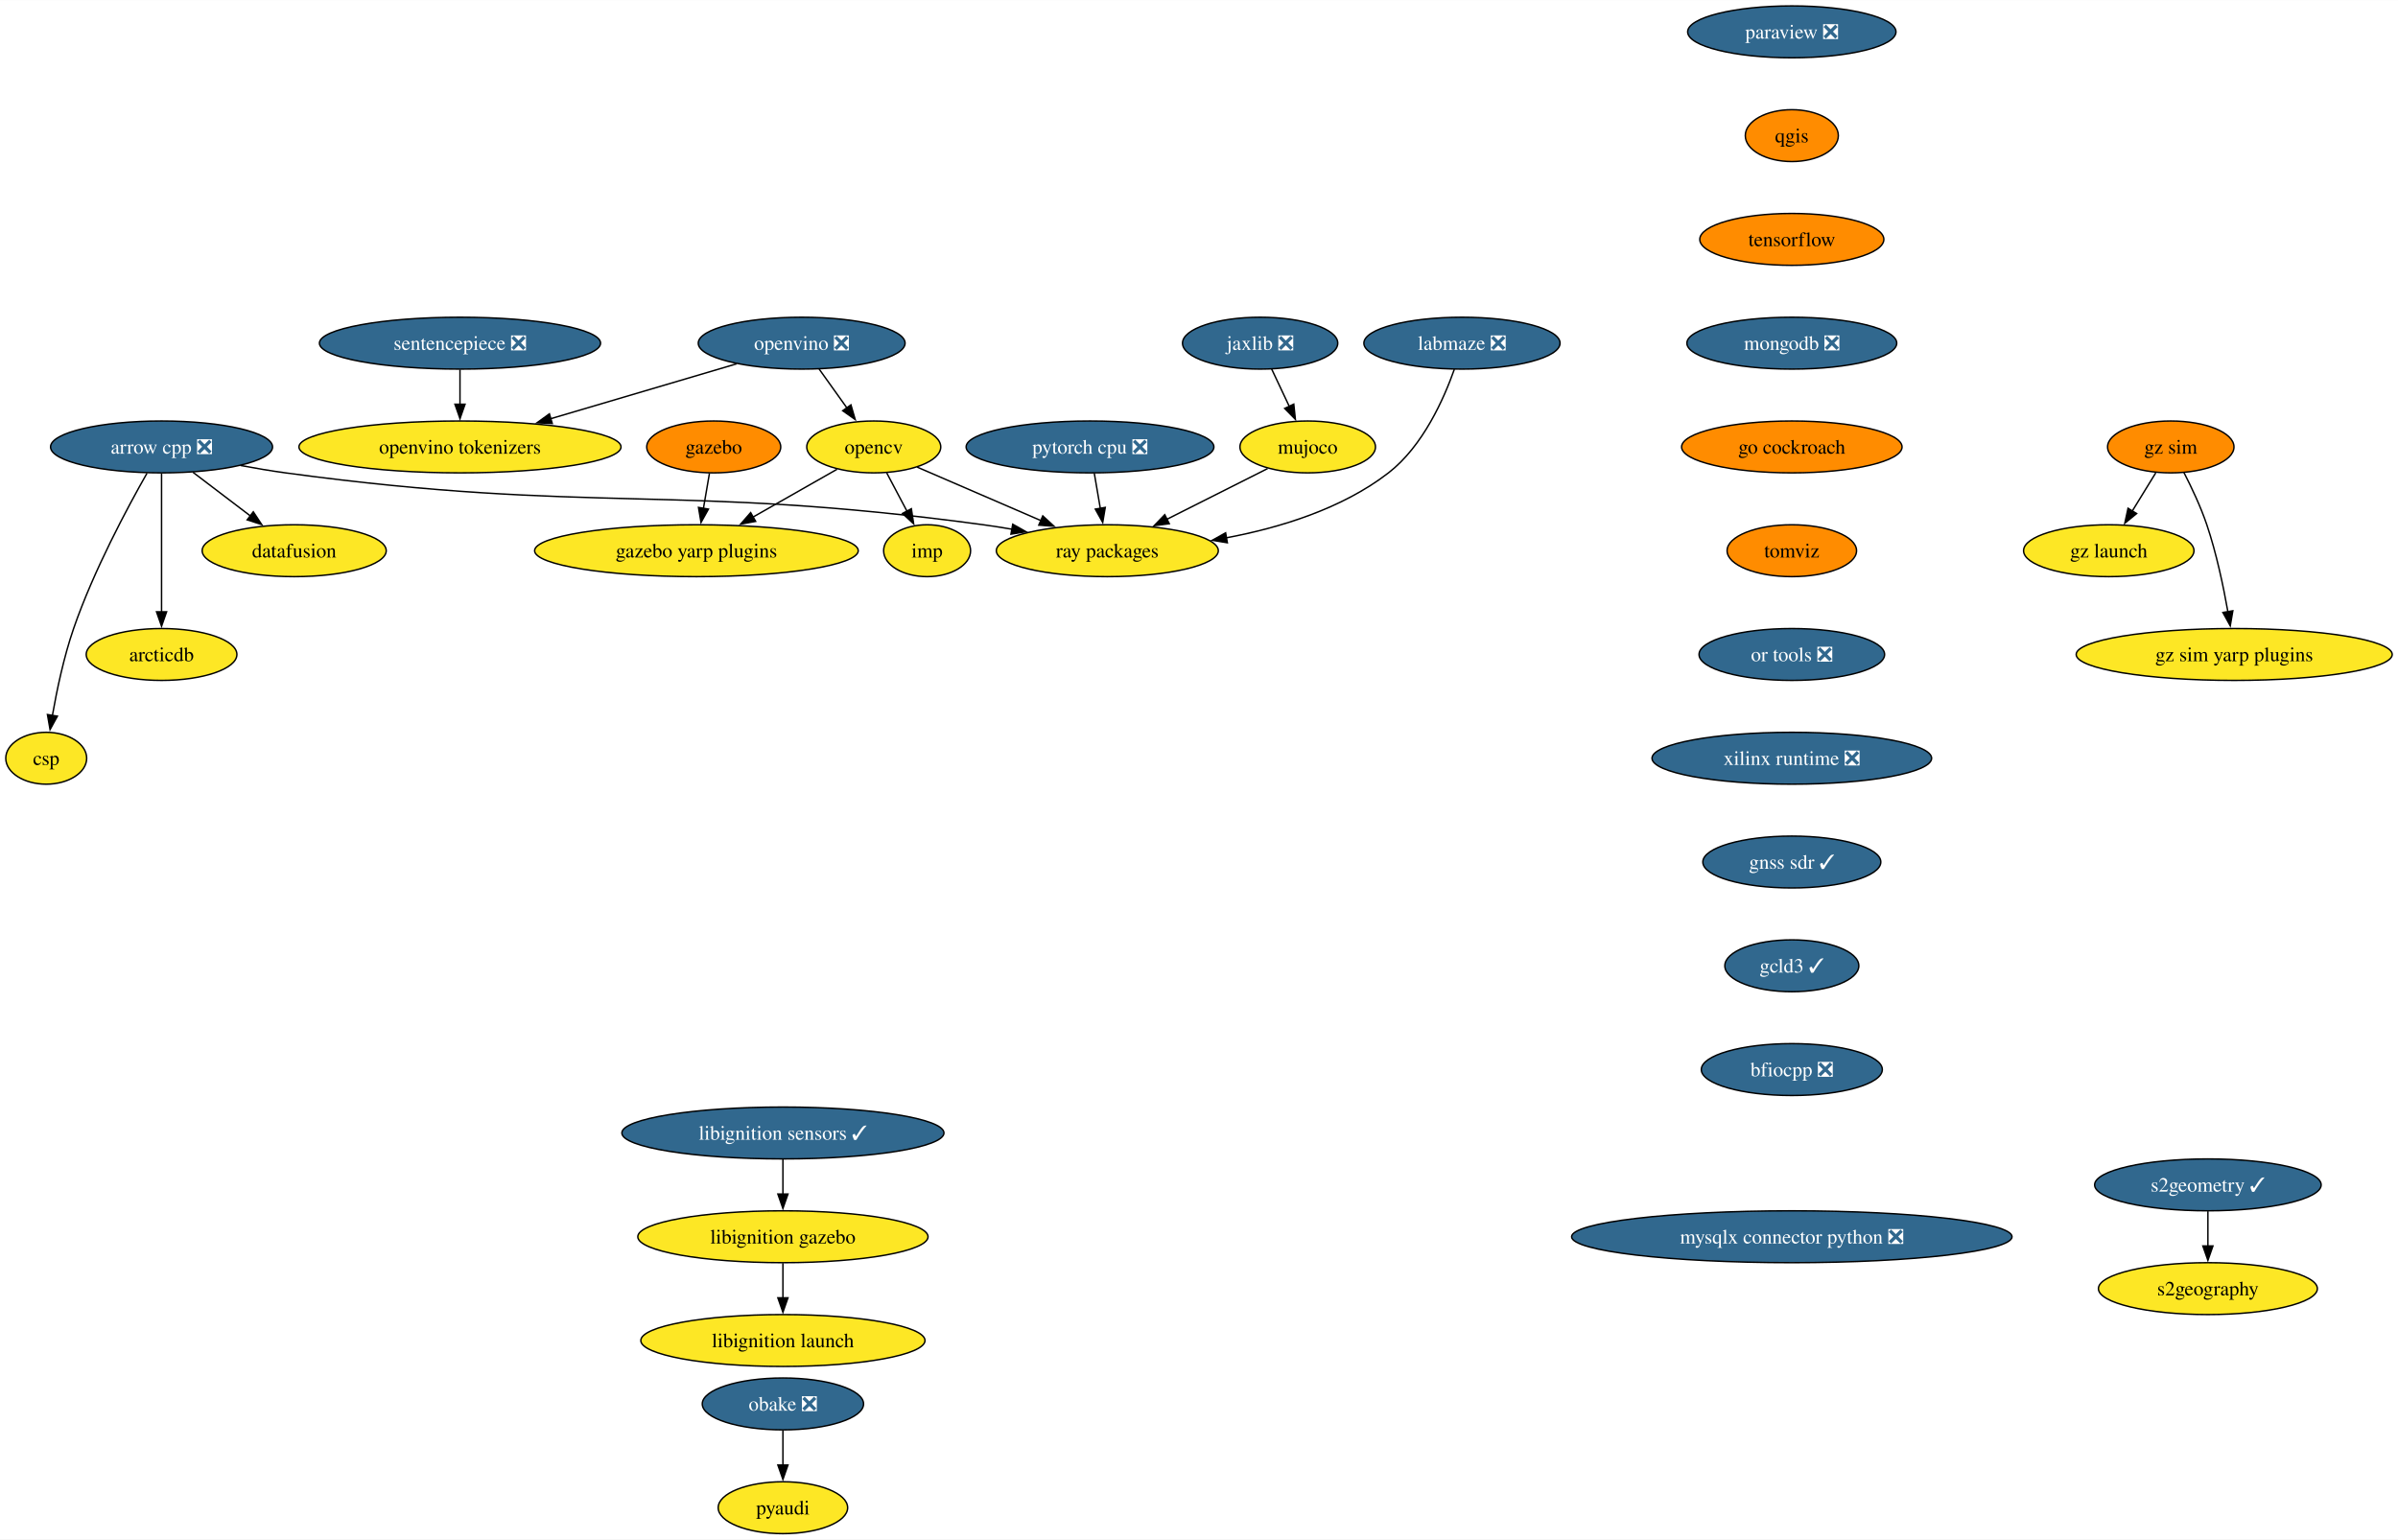
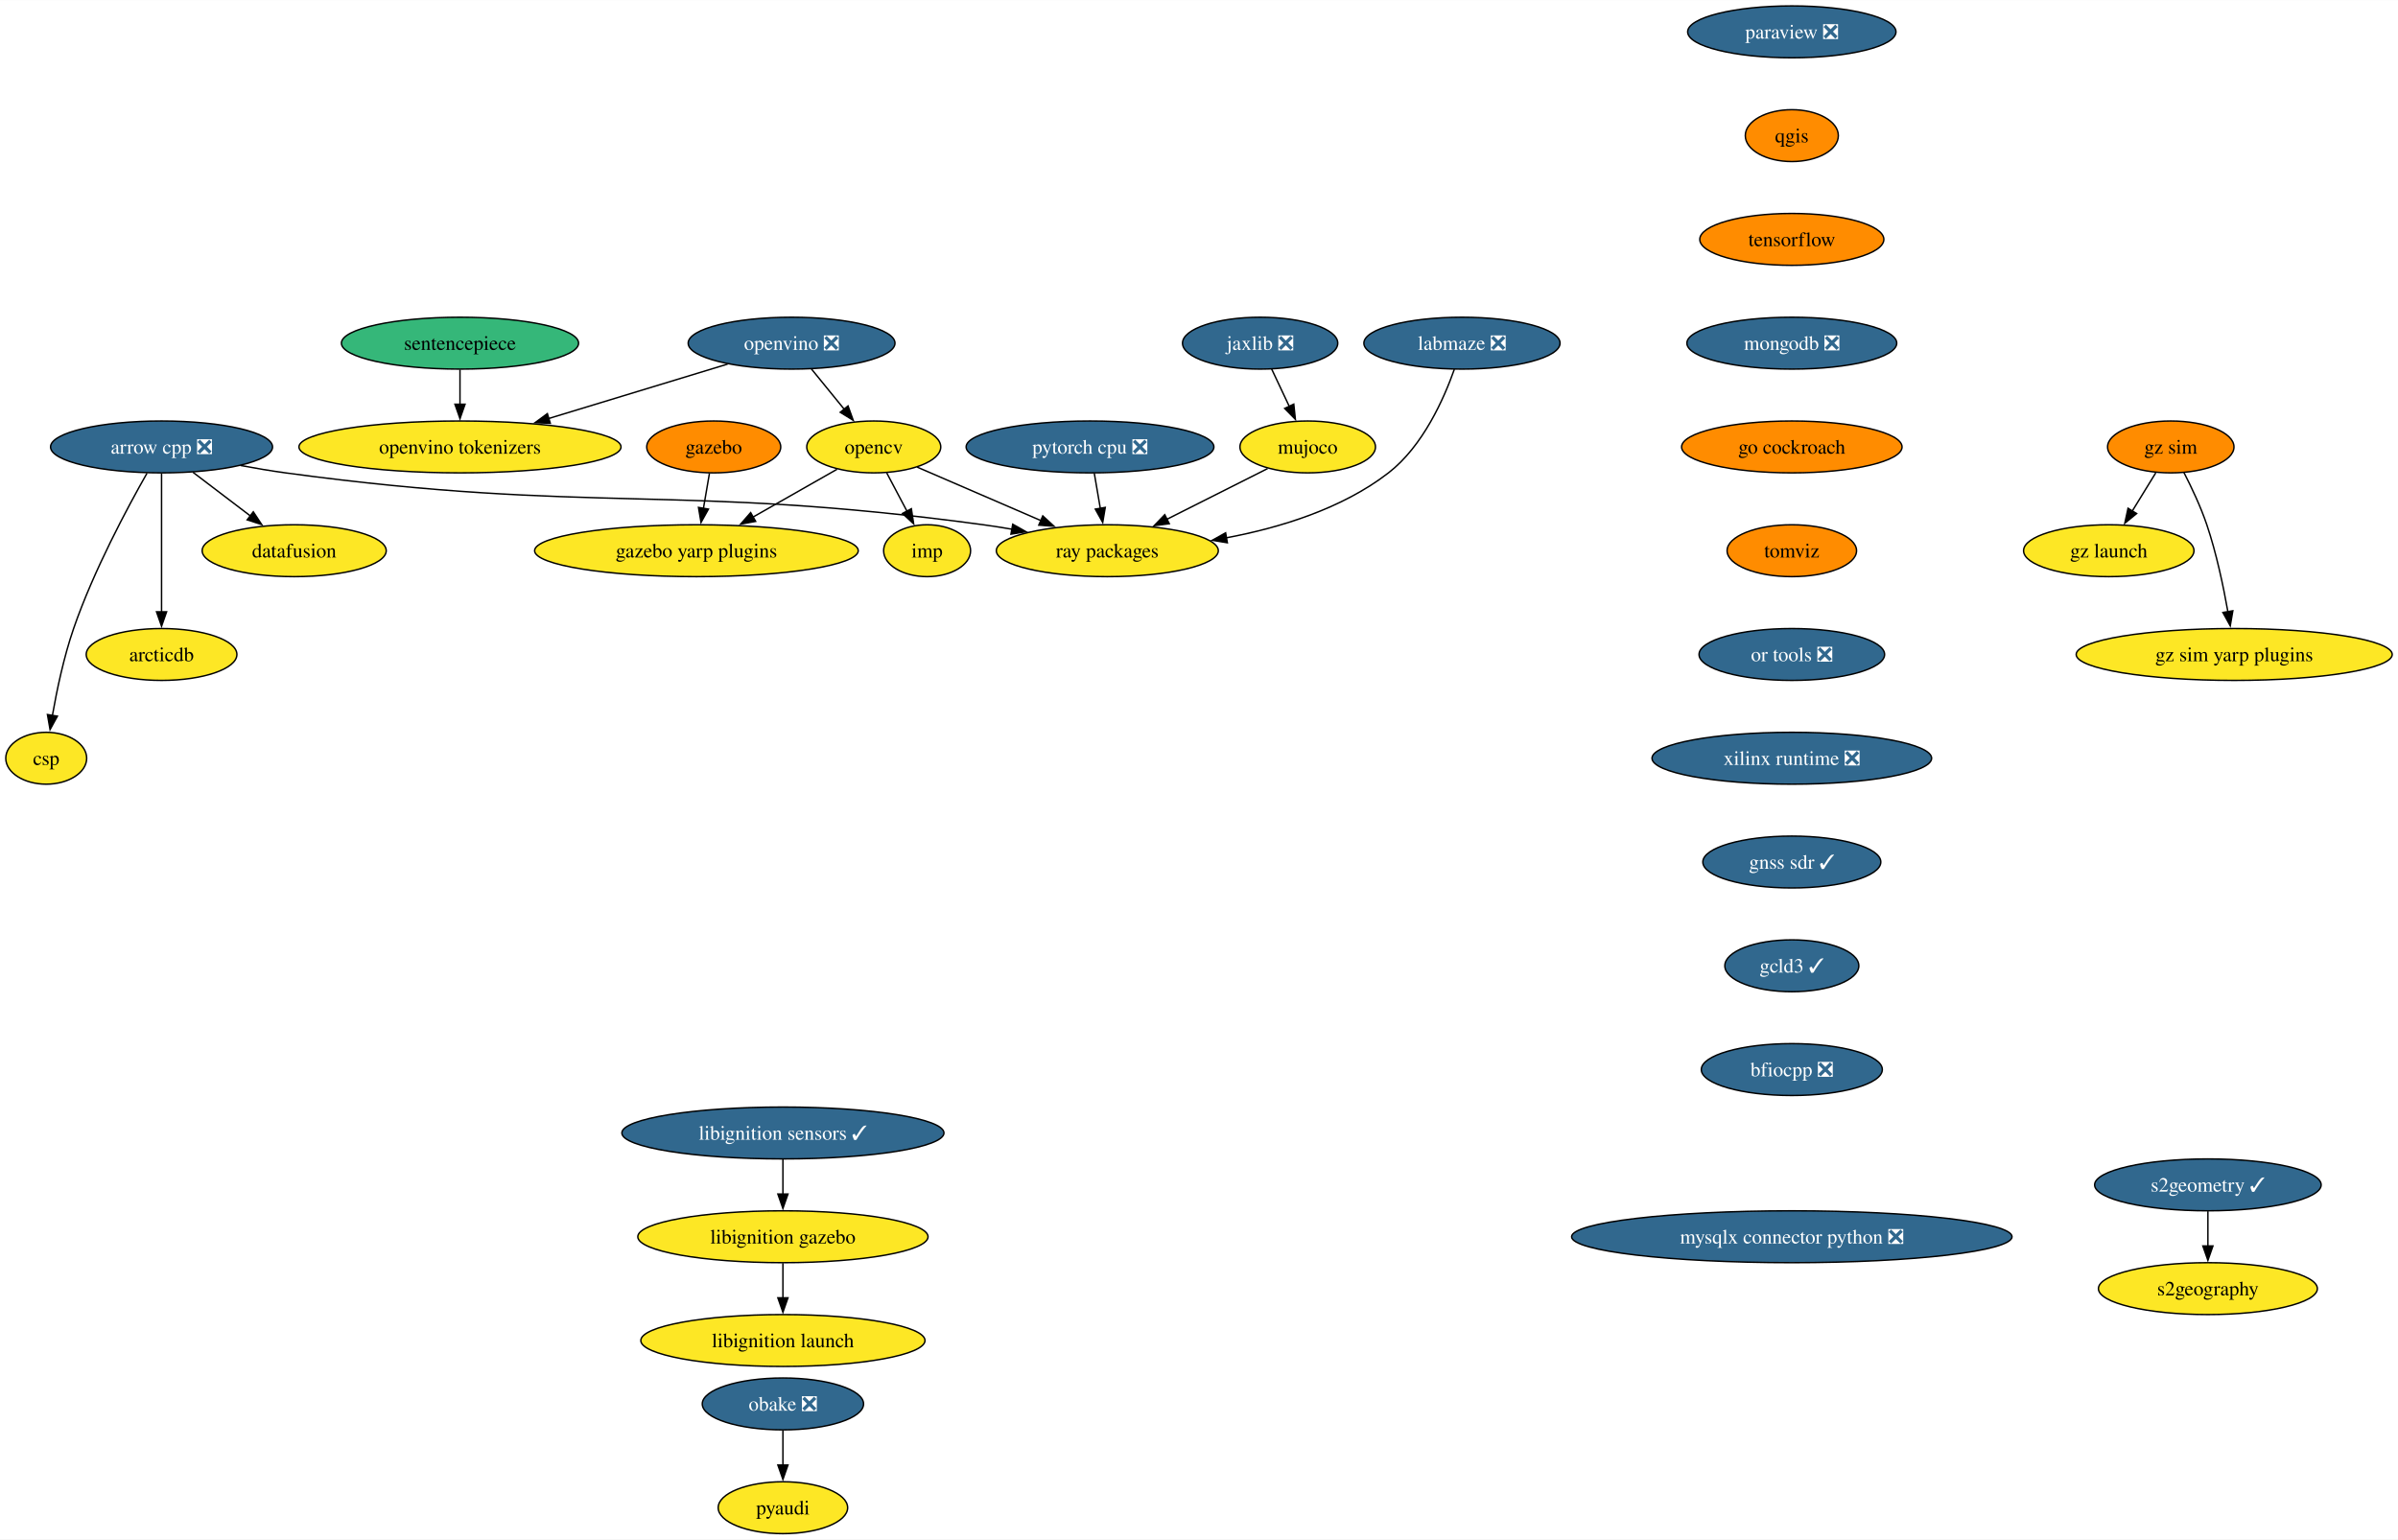
<svg xmlns="http://www.w3.org/2000/svg" xmlns:xlink="http://www.w3.org/1999/xlink" width="1663pt" height="1068pt" viewBox="0.00 0.00 1663.31 1068.00">
  <g id="graph0" class="graph" transform="scale(1 1) rotate(0) translate(4 1064)">
    <polygon fill="white" stroke="none" points="-4,4 -4,-1064 1659.31,-1064 1659.31,4 -4,4" />
    <g id="node1" class="node">
      <g id="a_node1">
        <a xlink:href="https://github.com/conda-forge/arrow-cpp-feedstock/pull/1548" xlink:title="arrow cpp ❎">
          <ellipse fill="#31688e" stroke="black" cx="108.06" cy="-754" rx="76.99" ry="18" />
          <text text-anchor="middle" x="108.06" y="-749.33" font-family="Times,serif" font-size="14.00" fill="white">arrow cpp ❎</text>
        </a>
      </g>
    </g>
    <g id="node2" class="node">
      <g id="a_node2">
        <a xlink:href="https://github.com/conda-forge/ray-packages-feedstock" xlink:title="ray packages">
          <ellipse fill="#fde725" stroke="black" cx="764.06" cy="-682" rx="76.99" ry="18" />
          <text text-anchor="middle" x="764.06" y="-677.33" font-family="Times,serif" font-size="14.00">ray packages</text>
        </a>
      </g>
    </g>
    <g id="edge1" class="edge">
      <path fill="none" stroke="black" d="M162.95,-741.12C173.25,-739.19 183.95,-737.37 194.06,-736 407.81,-707.03 464.31,-728.97 678.06,-700 684.53,-699.12 691.25,-698.06 697.95,-696.9" />
      <polygon fill="black" stroke="black" points="698.46,-700.37 707.68,-695.15 697.22,-693.48 698.46,-700.37" />
    </g>
    <g id="node3" class="node">
      <g id="a_node3">
        <a xlink:href="https://github.com/conda-forge/datafusion-feedstock" xlink:title="datafusion">
          <ellipse fill="#fde725" stroke="black" cx="200.06" cy="-682" rx="63.84" ry="18" />
          <text text-anchor="middle" x="200.06" y="-677.33" font-family="Times,serif" font-size="14.00">datafusion</text>
        </a>
      </g>
    </g>
    <g id="edge2" class="edge">
      <path fill="none" stroke="black" d="M129.86,-736.41C141.75,-727.37 156.65,-716.03 169.66,-706.13" />
      <polygon fill="black" stroke="black" points="171.69,-708.99 177.53,-700.14 167.45,-703.41 171.69,-708.99" />
    </g>
    <g id="node4" class="node">
      <g id="a_node4">
        <a xlink:href="https://github.com/conda-forge/arcticdb-feedstock" xlink:title="arcticdb">
          <ellipse fill="#fde725" stroke="black" cx="108.06" cy="-610" rx="52.26" ry="18" />
          <text text-anchor="middle" x="108.06" y="-605.33" font-family="Times,serif" font-size="14.00">arcticdb</text>
        </a>
      </g>
    </g>
    <g id="edge3" class="edge">
      <path fill="none" stroke="black" d="M108.06,-735.59C108.06,-711.61 108.06,-668.14 108.06,-639.42" />
      <polygon fill="black" stroke="black" points="111.56,-639.62 108.06,-629.62 104.56,-639.62 111.56,-639.62" />
    </g>
    <g id="node5" class="node">
      <g id="a_node5">
        <a xlink:href="https://github.com/conda-forge/csp-feedstock" xlink:title="csp">
          <ellipse fill="#fde725" stroke="black" cx="28.06" cy="-538" rx="28.06" ry="18" />
          <text text-anchor="middle" x="28.06" y="-533.33" font-family="Times,serif" font-size="14.00">csp</text>
        </a>
      </g>
    </g>
    <g id="edge4" class="edge">
      <path fill="none" stroke="black" d="M97.97,-735.78C84.55,-712.19 60.92,-668.18 47.06,-628 40.28,-608.34 35.45,-585.37 32.35,-567.69" />
      <polygon fill="black" stroke="black" points="35.82,-567.19 30.73,-557.89 28.91,-568.33 35.82,-567.19" />
    </g>
    <g id="node6" class="node">
      <g id="a_node6">
        <a xlink:href="https://github.com/conda-forge/opencv-feedstock" xlink:title="opencv">
          <ellipse fill="#fde725" stroke="black" cx="602.06" cy="-754" rx="46.47" ry="18" />
          <text text-anchor="middle" x="602.06" y="-749.33" font-family="Times,serif" font-size="14.00">opencv</text>
        </a>
      </g>
    </g>
    <g id="edge5" class="edge">
      <path fill="none" stroke="black" d="M632.15,-740C656.33,-729.55 690.69,-714.7 718.27,-702.78" />
      <polygon fill="black" stroke="black" points="719.3,-706.15 727.09,-698.97 716.52,-699.73 719.3,-706.15" />
    </g>
    <g id="node7" class="node">
      <g id="a_node7">
        <a xlink:href="https://github.com/conda-forge/imp-feedstock" xlink:title="imp">
          <ellipse fill="#fde725" stroke="black" cx="639.06" cy="-682" rx="30.16" ry="18" />
          <text text-anchor="middle" x="639.06" y="-677.33" font-family="Times,serif" font-size="14.00">imp</text>
        </a>
      </g>
    </g>
    <g id="edge6" class="edge">
      <path fill="none" stroke="black" d="M611.02,-736.05C615.26,-728.03 620.42,-718.26 625.16,-709.3" />
      <polygon fill="black" stroke="black" points="628.15,-711.12 629.73,-700.65 621.97,-707.85 628.15,-711.12" />
    </g>
    <g id="node8" class="node">
      <g id="a_node8">
        <a xlink:href="https://github.com/conda-forge/gazebo-yarp-plugins-feedstock" xlink:title="gazebo yarp plugins">
          <ellipse fill="#fde725" stroke="black" cx="479.06" cy="-682" rx="112.24" ry="18" />
          <text text-anchor="middle" x="479.06" y="-677.33" font-family="Times,serif" font-size="14.00">gazebo yarp plugins</text>
        </a>
      </g>
    </g>
    <g id="edge7" class="edge">
      <path fill="none" stroke="black" d="M576.57,-738.5C559.75,-728.92 537.38,-716.19 518.31,-705.34" />
      <polygon fill="black" stroke="black" points="520.14,-702.35 509.72,-700.45 516.68,-708.44 520.14,-702.35" />
    </g>
    <g id="node9" class="node">
      <g id="a_node9">
        <a xlink:href="https://github.com/conda-forge/paraview-feedstock/pull/257" xlink:title="paraview ❎">
          <ellipse fill="#31688e" stroke="black" cx="1238.85" cy="-1042" rx="72.25" ry="18" />
          <text text-anchor="middle" x="1238.85" y="-1037.33" font-family="Times,serif" font-size="14.00" fill="white">paraview ❎</text>
        </a>
      </g>
    </g>
    <g id="node10" class="node">
      <g id="a_node10">
        <a xlink:href="https://github.com/conda-forge/qgis-feedstock" xlink:title="qgis">
          <ellipse fill="#ff8c00" stroke="black" cx="1238.85" cy="-970" rx="32.27" ry="18" />
          <text text-anchor="middle" x="1238.85" y="-965.33" font-family="Times,serif" font-size="14.00">qgis</text>
        </a>
      </g>
    </g>
    <g id="node11" class="node">
      <g id="a_node11">
        <a xlink:href="https://github.com/conda-forge/tensorflow-feedstock" xlink:title="tensorflow">
          <ellipse fill="#ff8c00" stroke="black" cx="1238.85" cy="-898" rx="63.84" ry="18" />
          <text text-anchor="middle" x="1238.85" y="-893.33" font-family="Times,serif" font-size="14.00">tensorflow</text>
        </a>
      </g>
    </g>
    <g id="node13" class="node">
      <g id="a_node13">
        <a xlink:href="https://github.com/conda-forge/mongodb-feedstock/pull/97" xlink:title="mongodb ❎">
          <ellipse fill="#31688e" stroke="black" cx="1238.85" cy="-826" rx="72.78" ry="18" />
          <text text-anchor="middle" x="1238.85" y="-821.33" font-family="Times,serif" font-size="14.00" fill="white">mongodb ❎</text>
        </a>
      </g>
    </g>
    <g id="node12" class="node">
      <g id="a_node12">
        <a xlink:href="https://github.com/conda-forge/pyaudi-feedstock" xlink:title="pyaudi">
          <ellipse fill="#fde725" stroke="black" cx="539.05" cy="-18" rx="44.9" ry="18" />
          <text text-anchor="middle" x="539.05" y="-13.32" font-family="Times,serif" font-size="14.00">pyaudi</text>
        </a>
      </g>
    </g>
    <g id="node15" class="node">
      <g id="a_node15">
        <a xlink:href="https://github.com/conda-forge/go-cockroach-feedstock" xlink:title="go cockroach">
          <ellipse fill="#ff8c00" stroke="black" cx="1238.85" cy="-754" rx="76.46" ry="18" />
          <text text-anchor="middle" x="1238.85" y="-749.33" font-family="Times,serif" font-size="14.00">go cockroach</text>
        </a>
      </g>
    </g>
    <g id="node14" class="node">
      <g id="a_node14">
        <a xlink:href="https://github.com/conda-forge/pytorch-cpu-feedstock/pull/265" xlink:title="pytorch cpu ❎">
          <ellipse fill="#31688e" stroke="black" cx="752.06" cy="-754" rx="85.93" ry="18" />
          <text text-anchor="middle" x="752.06" y="-749.33" font-family="Times,serif" font-size="14.00" fill="white">pytorch cpu ❎</text>
        </a>
      </g>
    </g>
    <g id="edge11" class="edge">
      <path fill="none" stroke="black" d="M755.03,-735.7C756.29,-728.32 757.8,-719.52 759.22,-711.25" />
      <polygon fill="black" stroke="black" points="762.63,-712.04 760.87,-701.6 755.73,-710.86 762.63,-712.04" />
    </g>
    <g id="node20" class="node">
      <g id="a_node20">
        <a xlink:href="https://github.com/conda-forge/tomviz-feedstock" xlink:title="tomviz">
          <ellipse fill="#ff8c00" stroke="black" cx="1238.85" cy="-682" rx="44.9" ry="18" />
          <text text-anchor="middle" x="1238.85" y="-677.33" font-family="Times,serif" font-size="14.00">tomviz</text>
        </a>
      </g>
    </g>
    <g id="node16" class="node">
      <g id="a_node16">
        <a xlink:href="https://github.com/conda-forge/jaxlib-feedstock/pull/282" xlink:title="jaxlib ❎">
          <ellipse fill="#31688e" stroke="black" cx="870.06" cy="-826" rx="53.84" ry="18" />
          <text text-anchor="middle" x="870.06" y="-821.33" font-family="Times,serif" font-size="14.00" fill="white">jaxlib ❎</text>
        </a>
      </g>
    </g>
    <g id="node17" class="node">
      <g id="a_node17">
        <a xlink:href="https://github.com/conda-forge/mujoco-feedstock" xlink:title="mujoco">
          <ellipse fill="#fde725" stroke="black" cx="903.06" cy="-754" rx="47" ry="18" />
          <text text-anchor="middle" x="903.06" y="-749.33" font-family="Times,serif" font-size="14.00">mujoco</text>
        </a>
      </g>
    </g>
    <g id="edge13" class="edge">
      <path fill="none" stroke="black" d="M878.05,-808.05C881.74,-800.23 886.21,-790.75 890.34,-781.98" />
      <polygon fill="black" stroke="black" points="893.4,-783.7 894.5,-773.16 887.07,-780.71 893.4,-783.7" />
    </g>
    <g id="edge14" class="edge">
      <path fill="none" stroke="black" d="M875.26,-739C855.2,-728.9 827.78,-715.09 805.19,-703.71" />
      <polygon fill="black" stroke="black" points="807.05,-700.73 796.55,-699.36 803.91,-706.99 807.05,-700.73" />
    </g>
    <g id="node18" class="node">
      <g id="a_node18">
        <a xlink:href="https://github.com/conda-forge/obake-feedstock/pull/49" xlink:title="obake ❎">
          <ellipse fill="#31688e" stroke="black" cx="539.05" cy="-90" rx="55.94" ry="18" />
          <text text-anchor="middle" x="539.05" y="-85.33" font-family="Times,serif" font-size="14.00" fill="white">obake ❎</text>
        </a>
      </g>
    </g>
    <g id="edge15" class="edge">
      <path fill="none" stroke="black" d="M539.05,-71.7C539.05,-64.41 539.05,-55.73 539.05,-47.54" />
      <polygon fill="black" stroke="black" points="542.55,-47.62 539.05,-37.62 535.55,-47.62 542.55,-47.62" />
    </g>
    <g id="node19" class="node">
      <g id="a_node19">
        <a xlink:href="https://github.com/conda-forge/gazebo-feedstock" xlink:title="gazebo">
          <ellipse fill="#ff8c00" stroke="black" cx="491.06" cy="-754" rx="46.47" ry="18" />
          <text text-anchor="middle" x="491.06" y="-749.33" font-family="Times,serif" font-size="14.00">gazebo</text>
        </a>
      </g>
    </g>
    <g id="edge16" class="edge">
      <path fill="none" stroke="black" d="M488.09,-735.7C486.83,-728.32 485.32,-719.52 483.9,-711.25" />
      <polygon fill="black" stroke="black" points="487.39,-710.86 482.25,-701.6 480.49,-712.04 487.39,-710.86" />
    </g>
    <g id="node25" class="node">
      <g id="a_node25">
        <a xlink:href="https://github.com/conda-forge/or-tools-feedstock/pull/62" xlink:title="or tools ❎">
          <ellipse fill="#31688e" stroke="black" cx="1238.85" cy="-610" rx="64.36" ry="18" />
          <text text-anchor="middle" x="1238.85" y="-605.33" font-family="Times,serif" font-size="14.00" fill="white">or tools ❎</text>
        </a>
      </g>
    </g>
    <g id="node21" class="node">
      <g id="a_node21">
-         <a xlink:href="https://github.com/conda-forge/sentencepiece-feedstock/pull/55" xlink:title="sentencepiece ❎">
-           <ellipse fill="#31688e" stroke="black" cx="315.06" cy="-826" rx="97.51" ry="18" />
-           <text text-anchor="middle" x="315.06" y="-821.33" font-family="Times,serif" font-size="14.00" fill="white">sentencepiece ❎</text>
+         <a xlink:href="https://github.com/conda-forge/sentencepiece-feedstock" xlink:title="sentencepiece">
+           <ellipse fill="#35b779" stroke="black" cx="315.06" cy="-826" rx="82.25" ry="18" />
+           <text text-anchor="middle" x="315.06" y="-821.33" font-family="Times,serif" font-size="14.00">sentencepiece</text>
        </a>
      </g>
    </g>
    <g id="node22" class="node">
      <g id="a_node22">
        <a xlink:href="https://github.com/conda-forge/openvino-tokenizers-feedstock" xlink:title="openvino tokenizers">
          <ellipse fill="#fde725" stroke="black" cx="315.06" cy="-754" rx="111.71" ry="18" />
          <text text-anchor="middle" x="315.06" y="-749.33" font-family="Times,serif" font-size="14.00">openvino tokenizers</text>
        </a>
      </g>
    </g>
    <g id="edge18" class="edge">
      <path fill="none" stroke="black" d="M315.06,-807.7C315.06,-800.41 315.06,-791.73 315.06,-783.54" />
      <polygon fill="black" stroke="black" points="318.56,-783.62 315.06,-773.62 311.56,-783.62 318.56,-783.62" />
    </g>
    <g id="node23" class="node">
      <g id="a_node23">
        <a xlink:href="https://github.com/conda-forge/s2geometry-feedstock/pull/21" xlink:title="s2geometry ✓">
          <ellipse fill="#31688e" stroke="black" cx="1527.45" cy="-242" rx="78.57" ry="18" />
          <text text-anchor="middle" x="1527.45" y="-237.32" font-family="Times,serif" font-size="14.00" fill="white">s2geometry ✓</text>
        </a>
      </g>
    </g>
    <g id="node24" class="node">
      <g id="a_node24">
        <a xlink:href="https://github.com/conda-forge/s2geography-feedstock" xlink:title="s2geography">
          <ellipse fill="#fde725" stroke="black" cx="1527.45" cy="-170" rx="75.94" ry="18" />
          <text text-anchor="middle" x="1527.45" y="-165.32" font-family="Times,serif" font-size="14.00">s2geography</text>
        </a>
      </g>
    </g>
    <g id="edge19" class="edge">
      <path fill="none" stroke="black" d="M1527.45,-223.7C1527.45,-216.41 1527.45,-207.73 1527.45,-199.54" />
      <polygon fill="black" stroke="black" points="1530.95,-199.62 1527.45,-189.62 1523.95,-199.62 1530.95,-199.62" />
    </g>
    <g id="node29" class="node">
      <g id="a_node29">
        <a xlink:href="https://github.com/conda-forge/xilinx-runtime-feedstock/pull/37" xlink:title="xilinx runtime ❎">
          <ellipse fill="#31688e" stroke="black" cx="1238.85" cy="-538" rx="96.98" ry="18" />
          <text text-anchor="middle" x="1238.85" y="-533.33" font-family="Times,serif" font-size="14.00" fill="white">xilinx runtime ❎</text>
        </a>
      </g>
    </g>
    <g id="node26" class="node">
      <g id="a_node26">
        <a xlink:href="https://github.com/conda-forge/libignition-sensors-feedstock/pull/53" xlink:title="libignition sensors ✓">
          <ellipse fill="#31688e" stroke="black" cx="539.05" cy="-278" rx="111.71" ry="18" />
          <text text-anchor="middle" x="539.05" y="-273.32" font-family="Times,serif" font-size="14.00" fill="white">libignition sensors ✓</text>
        </a>
      </g>
    </g>
    <g id="node27" class="node">
      <g id="a_node27">
        <a xlink:href="https://github.com/conda-forge/libignition-gazebo-feedstock" xlink:title="libignition gazebo">
          <ellipse fill="#fde725" stroke="black" cx="539.05" cy="-206" rx="100.66" ry="18" />
          <text text-anchor="middle" x="539.05" y="-201.33" font-family="Times,serif" font-size="14.00">libignition gazebo</text>
        </a>
      </g>
    </g>
    <g id="edge21" class="edge">
      <path fill="none" stroke="black" d="M539.05,-259.7C539.05,-252.41 539.05,-243.73 539.05,-235.54" />
      <polygon fill="black" stroke="black" points="542.55,-235.62 539.05,-225.62 535.55,-235.62 542.55,-235.62" />
    </g>
    <g id="node28" class="node">
      <g id="a_node28">
        <a xlink:href="https://github.com/conda-forge/libignition-launch-feedstock" xlink:title="libignition launch">
          <ellipse fill="#fde725" stroke="black" cx="539.05" cy="-134" rx="98.56" ry="18" />
          <text text-anchor="middle" x="539.05" y="-129.32" font-family="Times,serif" font-size="14.00">libignition launch</text>
        </a>
      </g>
    </g>
    <g id="edge22" class="edge">
      <path fill="none" stroke="black" d="M539.05,-187.7C539.05,-180.41 539.05,-171.73 539.05,-163.54" />
      <polygon fill="black" stroke="black" points="542.55,-163.62 539.05,-153.62 535.55,-163.62 542.55,-163.62" />
    </g>
    <g id="node30" class="node">
      <g id="a_node30">
        <a xlink:href="https://github.com/conda-forge/gnss-sdr-feedstock/pull/29" xlink:title="gnss sdr ✓">
          <ellipse fill="#31688e" stroke="black" cx="1238.85" cy="-466" rx="61.73" ry="18" />
          <text text-anchor="middle" x="1238.85" y="-461.32" font-family="Times,serif" font-size="14.00" fill="white">gnss sdr ✓</text>
        </a>
      </g>
    </g>
    <g id="node36" class="node">
      <g id="a_node36">
        <a xlink:href="https://github.com/conda-forge/gcld3-feedstock/pull/11" xlink:title="gcld3 ✓">
          <ellipse fill="#31688e" stroke="black" cx="1238.85" cy="-394" rx="46.47" ry="18" />
          <text text-anchor="middle" x="1238.85" y="-389.32" font-family="Times,serif" font-size="14.00" fill="white">gcld3 ✓</text>
        </a>
      </g>
    </g>
    <g id="node31" class="node">
      <g id="a_node31">
        <a xlink:href="https://github.com/conda-forge/gz-sim-feedstock" xlink:title="gz sim">
          <ellipse fill="#ff8c00" stroke="black" cx="1501.7" cy="-754" rx="43.84" ry="18" />
          <text text-anchor="middle" x="1501.7" y="-749.33" font-family="Times,serif" font-size="14.00">gz sim</text>
        </a>
      </g>
    </g>
    <g id="node32" class="node">
      <g id="a_node32">
        <a xlink:href="https://github.com/conda-forge/gz-launch-feedstock" xlink:title="gz launch">
          <ellipse fill="#fde725" stroke="black" cx="1458.7" cy="-682" rx="59.1" ry="18" />
          <text text-anchor="middle" x="1458.7" y="-677.33" font-family="Times,serif" font-size="14.00">gz launch</text>
        </a>
      </g>
    </g>
    <g id="edge25" class="edge">
      <path fill="none" stroke="black" d="M1491.29,-736.05C1486.38,-728.06 1480.4,-718.33 1474.92,-709.4" />
      <polygon fill="black" stroke="black" points="1478.02,-707.77 1469.81,-701.08 1472.06,-711.43 1478.02,-707.77" />
    </g>
    <g id="node33" class="node">
      <g id="a_node33">
        <a xlink:href="https://github.com/conda-forge/gz-sim-yarp-plugins-feedstock" xlink:title="gz sim yarp plugins">
          <ellipse fill="#fde725" stroke="black" cx="1545.7" cy="-610" rx="109.61" ry="18" />
          <text text-anchor="middle" x="1545.7" y="-605.33" font-family="Times,serif" font-size="14.00">gz sim yarp plugins</text>
        </a>
      </g>
    </g>
    <g id="edge26" class="edge">
      <path fill="none" stroke="black" d="M1510.83,-736.23C1516.09,-726 1522.47,-712.53 1526.7,-700 1533.35,-680.3 1538.19,-657.33 1541.31,-639.66" />
      <polygon fill="black" stroke="black" points="1544.75,-640.31 1542.96,-629.87 1537.85,-639.15 1544.75,-640.31" />
    </g>
    <g id="node34" class="node">
      <g id="a_node34">
        <a xlink:href="https://github.com/conda-forge/labmaze-feedstock/pull/14" xlink:title="labmaze ❎">
          <ellipse fill="#31688e" stroke="black" cx="1010.06" cy="-826" rx="68.04" ry="18" />
          <text text-anchor="middle" x="1010.06" y="-821.33" font-family="Times,serif" font-size="14.00" fill="white">labmaze ❎</text>
        </a>
      </g>
    </g>
    <g id="edge27" class="edge">
      <path fill="none" stroke="black" d="M1004.77,-807.88C997.64,-787.68 983.01,-754.51 959.06,-736 926.85,-711.11 883.77,-697.89 846.3,-690.88" />
      <polygon fill="black" stroke="black" points="847.32,-687.51 836.87,-689.24 846.12,-694.4 847.32,-687.51" />
    </g>
    <g id="node35" class="node">
      <g id="a_node35">
        <a xlink:href="https://github.com/conda-forge/openvino-feedstock/pull/106" xlink:title="openvino ❎">
-           <ellipse fill="#31688e" stroke="black" cx="552.06" cy="-826" rx="71.73" ry="18" />
-           <text text-anchor="middle" x="552.06" y="-821.33" font-family="Times,serif" font-size="14.00" fill="white">openvino ❎</text>
+           <ellipse fill="#31688e" stroke="black" cx="545.06" cy="-826" rx="71.73" ry="18" />
+           <text text-anchor="middle" x="545.06" y="-821.33" font-family="Times,serif" font-size="14.00" fill="white">openvino ❎</text>
        </a>
      </g>
    </g>
    <g id="edge28" class="edge">
-       <path fill="none" stroke="black" d="M564.16,-808.05C569.94,-799.97 576.97,-790.12 583.41,-781.11" />
-       <polygon fill="black" stroke="black" points="586.22,-783.19 589.19,-773.02 580.53,-779.12 586.22,-783.19" />
+       <path fill="none" stroke="black" d="M558.86,-808.05C565.68,-799.68 574.04,-789.4 581.59,-780.13" />
+       <polygon fill="black" stroke="black" points="584.22,-782.45 587.82,-772.48 578.8,-778.03 584.22,-782.45" />
    </g>
    <g id="edge29" class="edge">
-       <path fill="none" stroke="black" d="M506.92,-811.67C470.39,-800.88 418.51,-785.55 377.9,-773.56" />
-       <polygon fill="black" stroke="black" points="379.07,-770.26 368.49,-770.78 377.09,-776.97 379.07,-770.26" />
+       <path fill="none" stroke="black" d="M500.71,-811.5C465.47,-800.78 415.77,-785.65 376.66,-773.75" />
+       <polygon fill="black" stroke="black" points="377.71,-770.41 367.12,-770.85 375.67,-777.11 377.71,-770.41" />
    </g>
    <g id="node37" class="node">
      <g id="a_node37">
        <a xlink:href="https://github.com/conda-forge/bfiocpp-feedstock/pull/9" xlink:title="bfiocpp ❎">
          <ellipse fill="#31688e" stroke="black" cx="1238.85" cy="-322" rx="62.78" ry="18" />
          <text text-anchor="middle" x="1238.85" y="-317.32" font-family="Times,serif" font-size="14.00" fill="white">bfiocpp ❎</text>
        </a>
      </g>
    </g>
    <g id="node38" class="node">
      <g id="a_node38">
        <a xlink:href="https://github.com/conda-forge/mysqlx-connector-python-feedstock/pull/8" xlink:title="mysqlx connector python ❎">
          <ellipse fill="#31688e" stroke="black" cx="1238.85" cy="-206" rx="152.75" ry="18" />
          <text text-anchor="middle" x="1238.85" y="-201.32" font-family="Times,serif" font-size="14.00" fill="white">mysqlx connector python ❎</text>
        </a>
      </g>
    </g>
  </g>
</svg>
